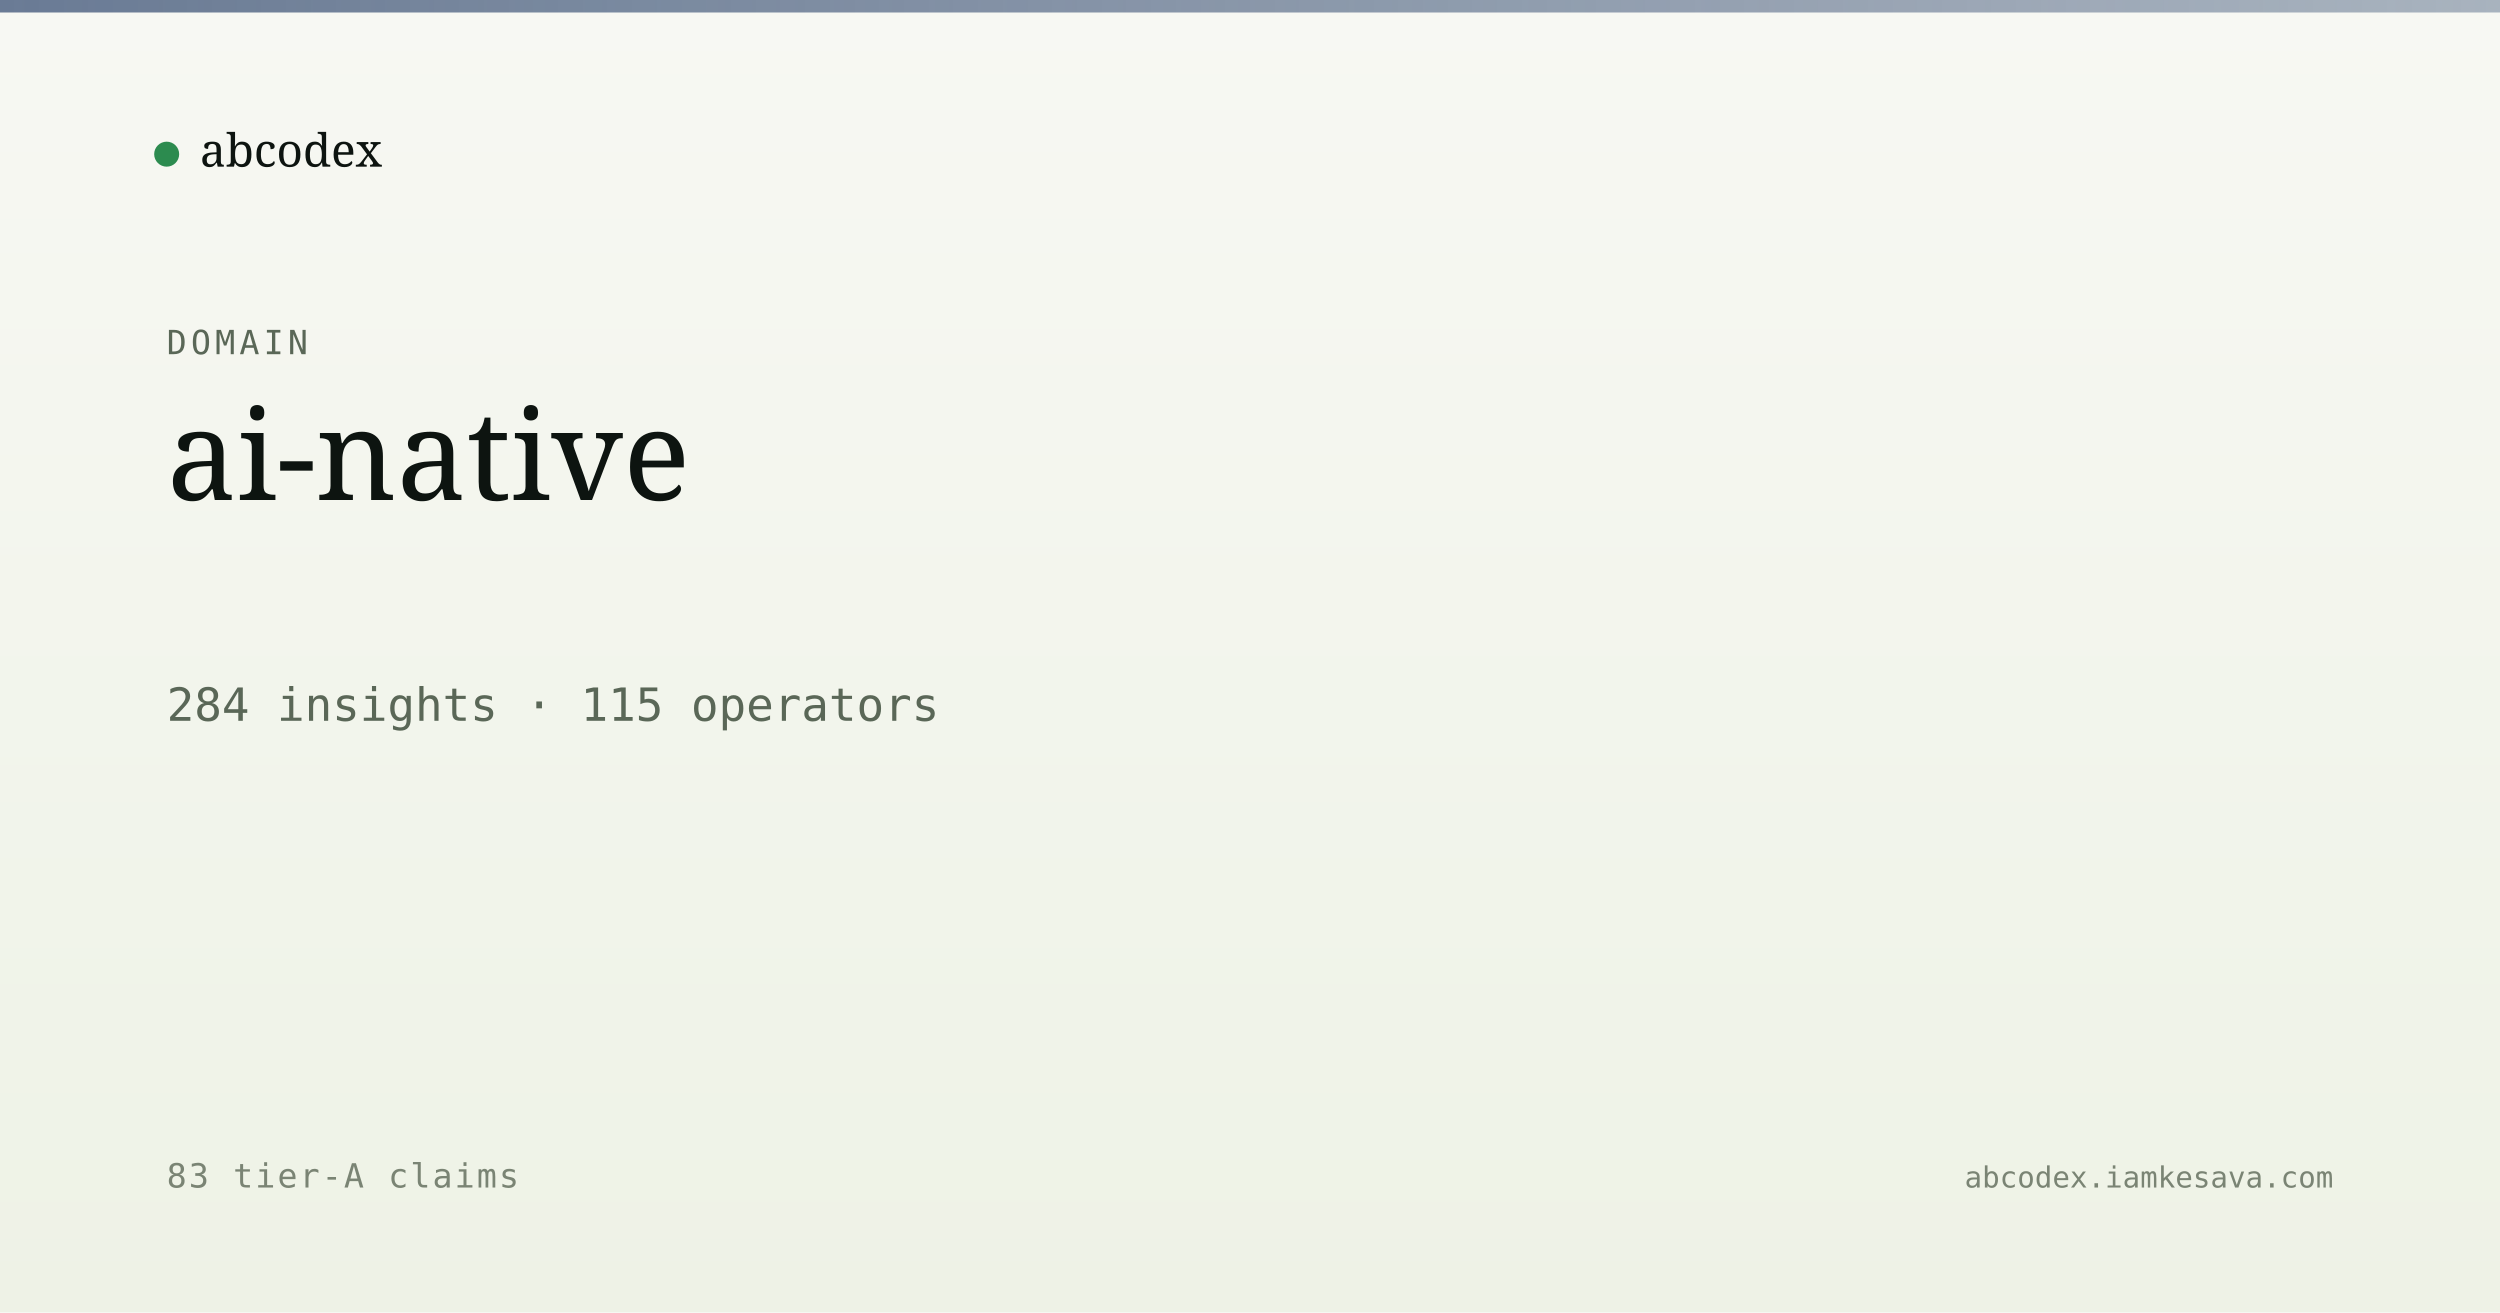
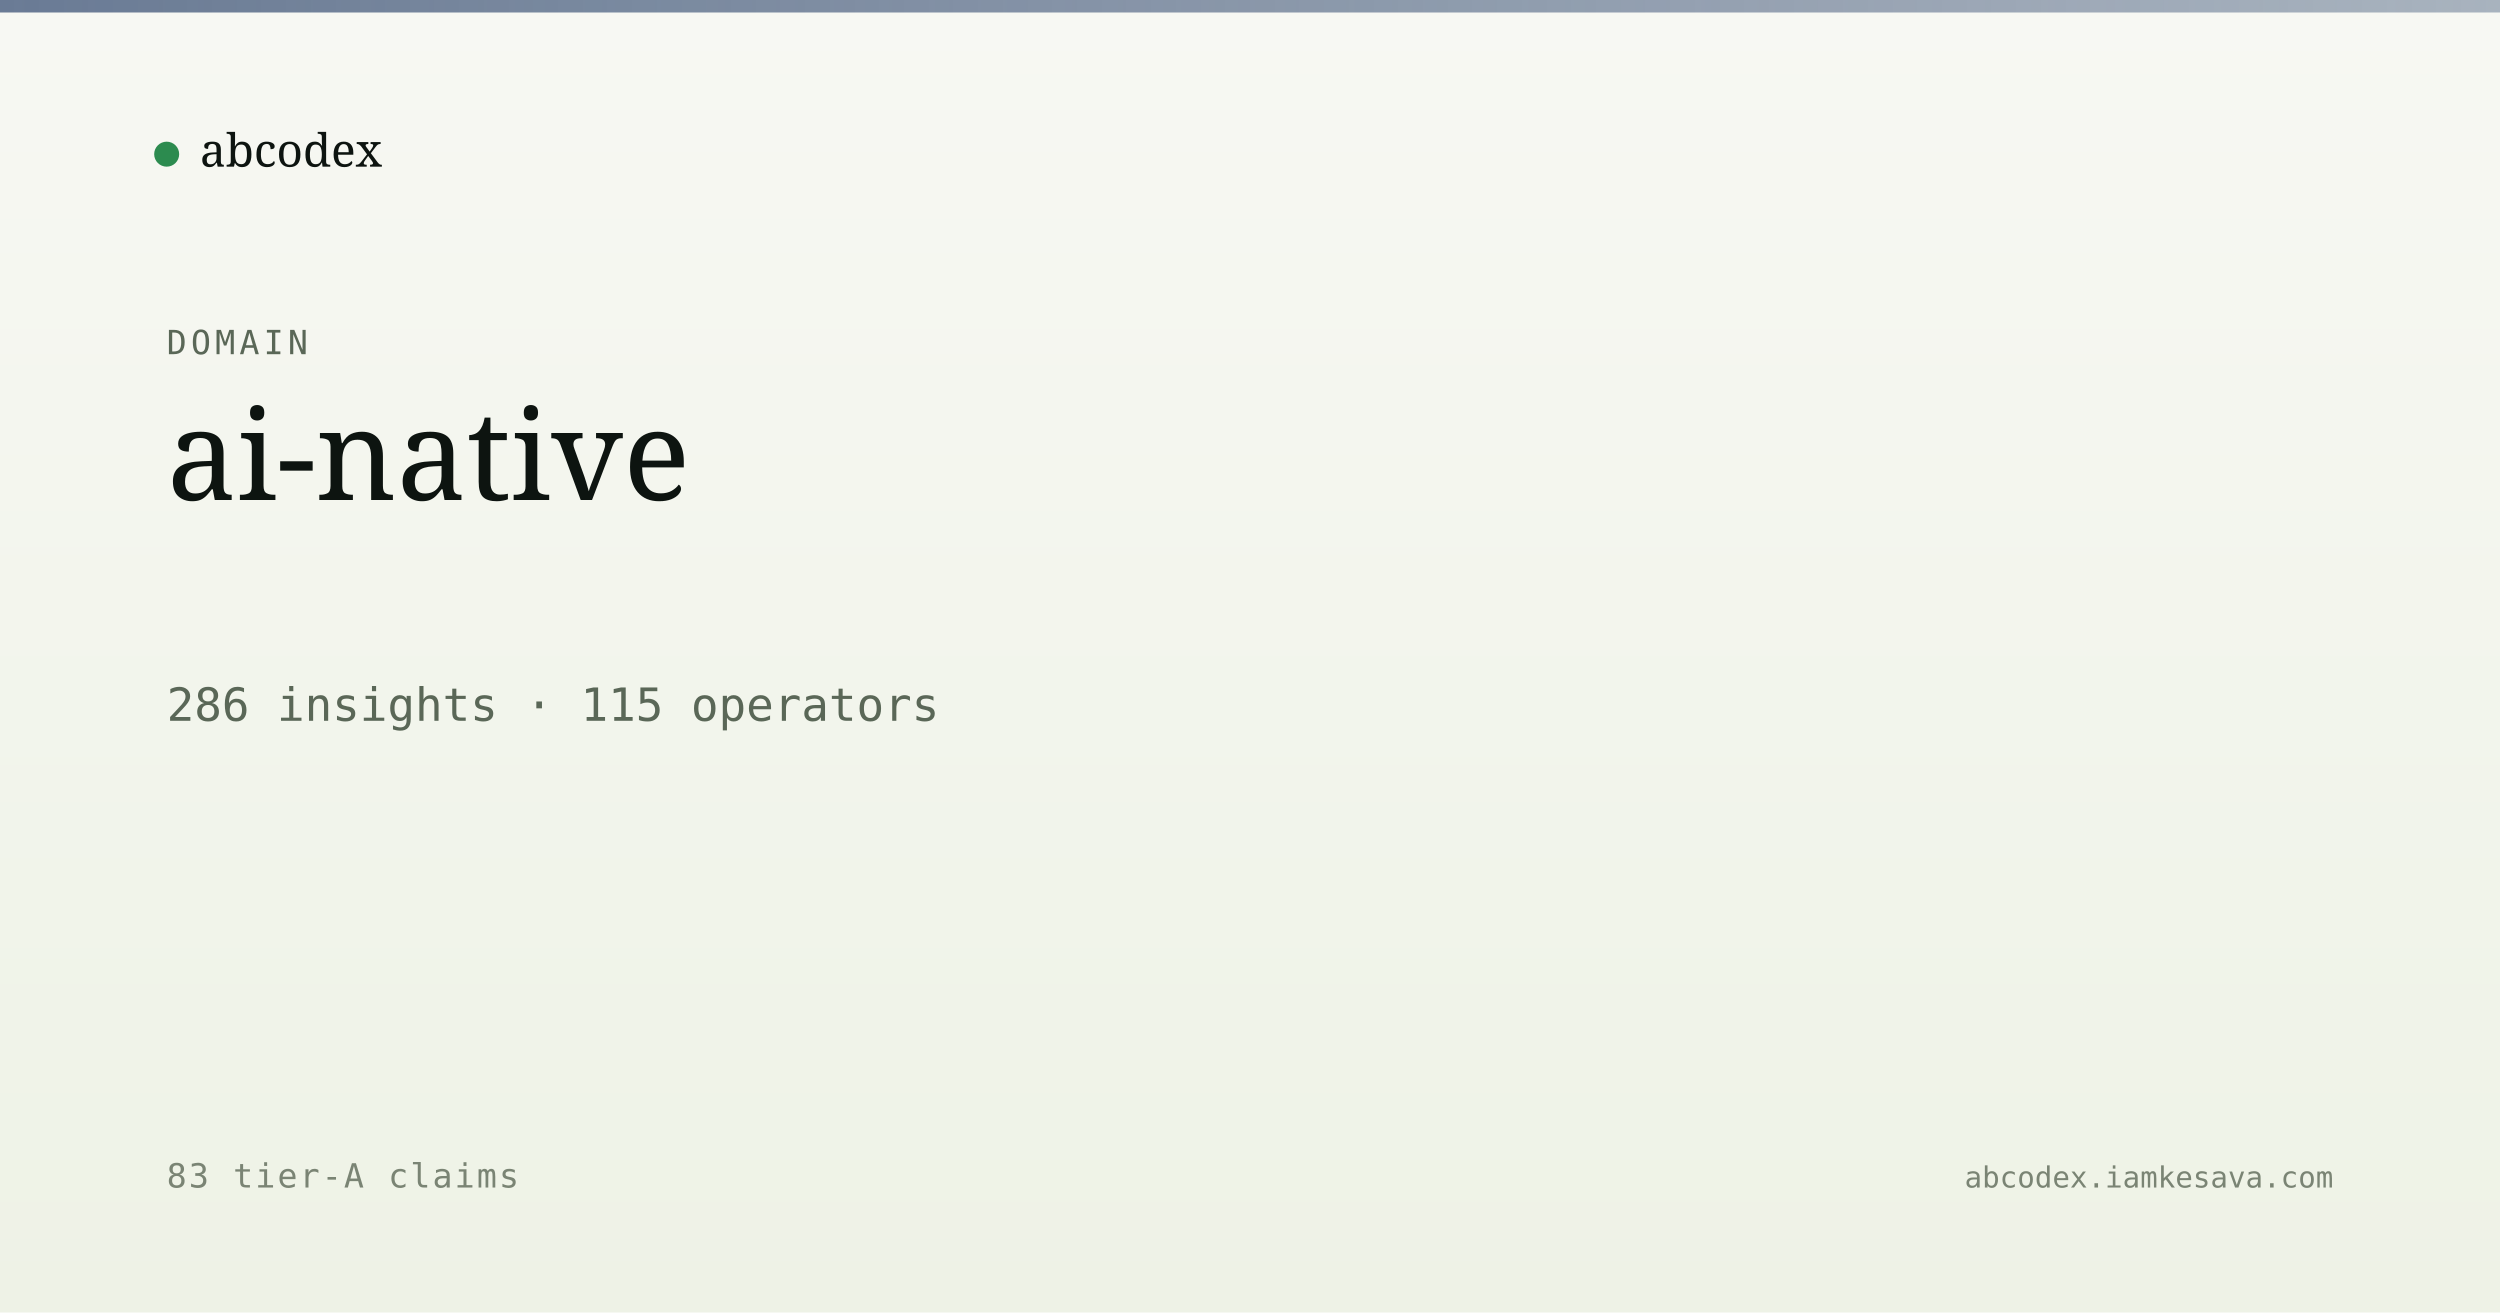
<svg xmlns="http://www.w3.org/2000/svg" viewBox="0 0 1200 630" width="1200" height="630">
  <defs>
    <linearGradient id="bg" x1="0" y1="0" x2="0" y2="1">
      <stop offset="0" stop-color="#f7f8f3" />
      <stop offset="1" stop-color="#eef2e6" />
    </linearGradient>
    <linearGradient id="band" x1="0" y1="0" x2="1" y2="0">
      <stop offset="0" stop-color="#5a6d8a" stop-opacity="0.9" />
      <stop offset="1" stop-color="#5a6d8a" stop-opacity="0.5" />
    </linearGradient>
  </defs>
  <rect width="1200" height="630" fill="url(#bg)" />
  <rect x="0" y="0" width="1200" height="6" fill="url(#band)" />
  <g transform="translate(80, 60)">
    <circle cx="0" cy="14" r="6" fill="#2c8b4f" />
    <text x="16" y="20" font-family="Newsreader, serif" font-size="22" fill="#0d1410">abcodex</text>
  </g>
  <text x="80" y="170" font-family="JetBrains Mono, monospace" font-size="16" fill="#5a6757" letter-spacing="2">DOMAIN</text>
  <text x="80" y="240" font-family="Newsreader, serif" font-size="60" font-weight="500" fill="#0d1410">ai-native</text>
-   <text x="80" y="346" font-family="JetBrains Mono, monospace" font-size="22" fill="#5a6757">284 insights · 115 operators</text>
+   <text x="80" y="346" font-family="JetBrains Mono, monospace" font-size="22" fill="#5a6757">286 insights · 115 operators</text>
  <text x="80" y="570" font-family="JetBrains Mono, monospace" font-size="16" fill="#7a8474" letter-spacing="1">83 tier-A claims</text>
  <text x="1120" y="570" text-anchor="end" font-family="JetBrains Mono, monospace" font-size="14" fill="#7a8474">abcodex.iamkesava.com</text>
</svg>
